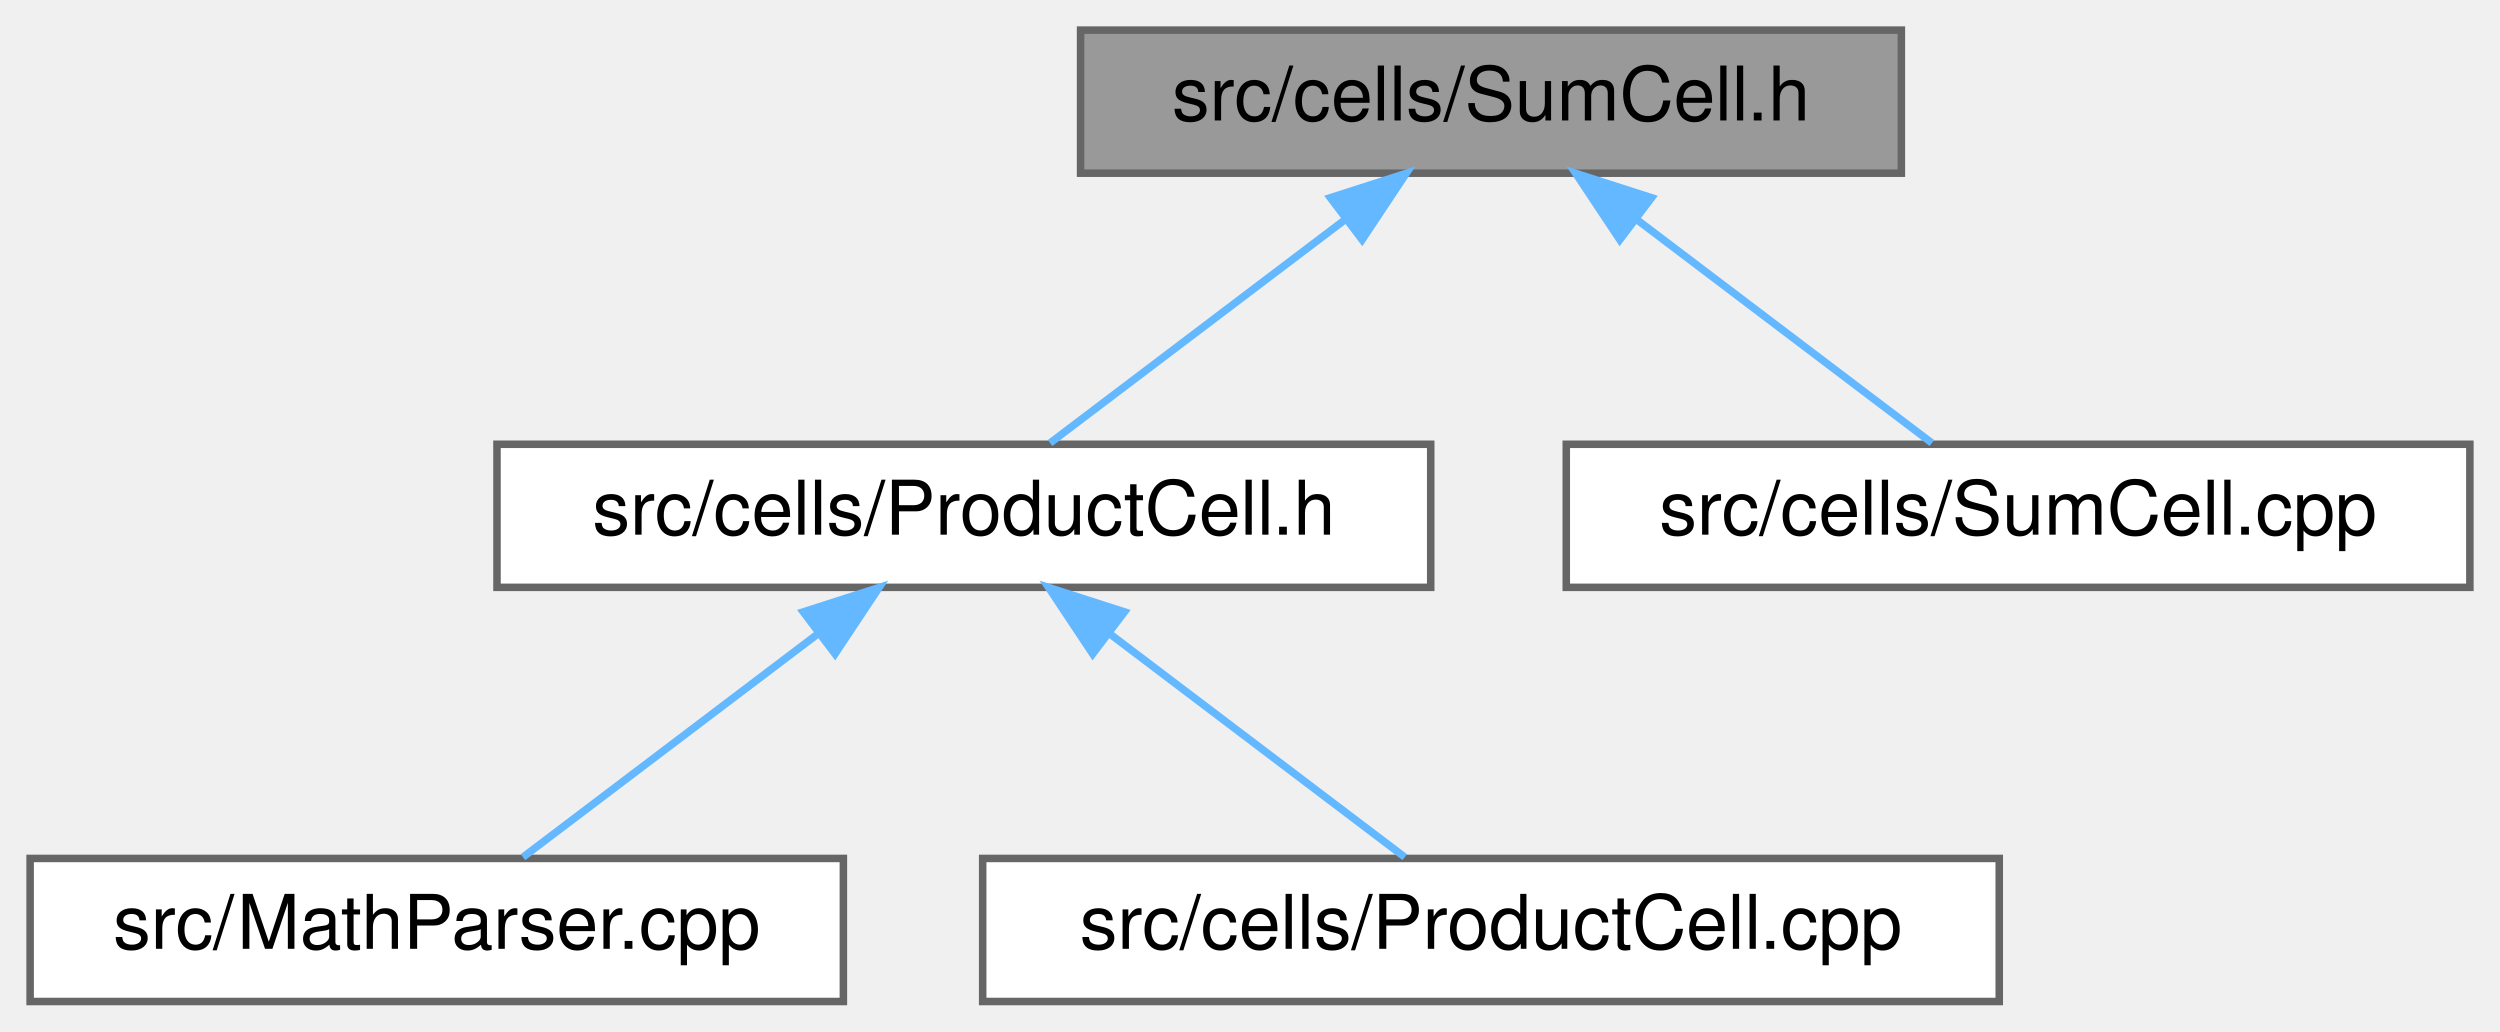
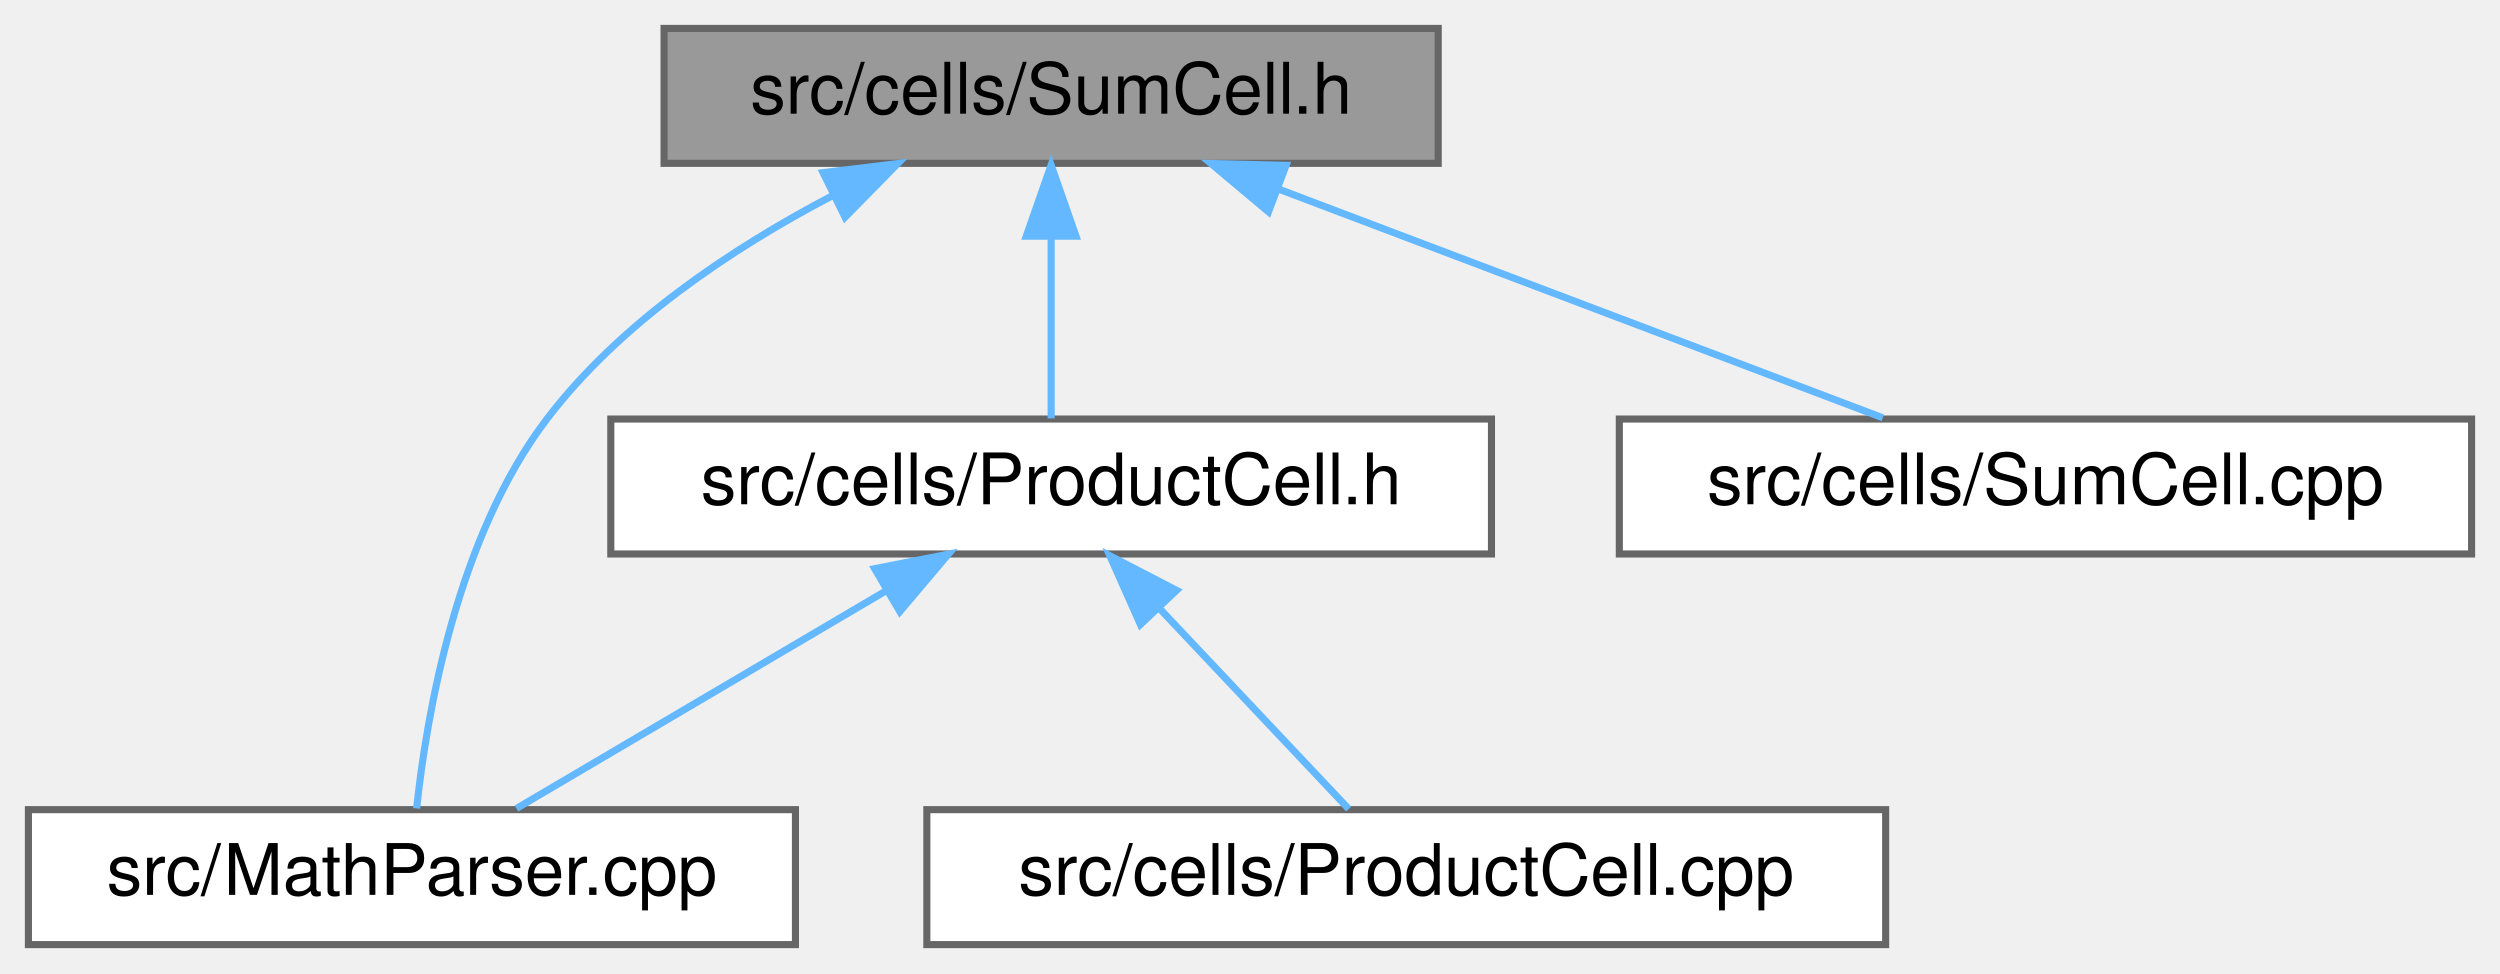
- <svg xmlns="http://www.w3.org/2000/svg" xmlns:xlink="http://www.w3.org/1999/xlink" width="332pt" height="137pt" viewBox="0.00 0.00 332.00 137.00">
+ <svg xmlns="http://www.w3.org/2000/svg" xmlns:xlink="http://www.w3.org/1999/xlink" width="352pt" height="137pt" viewBox="0.00 0.00 352.00 137.00">
  <g id="graph0" class="graph" transform="scale(1 1) rotate(0) translate(4 133)">
    <g id="node1" class="node">
      <g id="a_node1">
        <a xlink:title="This file declares the class SumCell.">
-           <polygon fill="#999999" stroke="#666666" points="248.5,-129 139.5,-129 139.5,-110 248.5,-110 248.5,-129" />
-           <text text-anchor="middle" x="194" y="-117" font-family="Helvetica,sans-Serif" font-size="10.00">src/cells/SumCell.h</text>
+           <polygon fill="#999999" stroke="#666666" points="198.5,-129 89.5,-129 89.5,-110 198.5,-110 198.5,-129" />
+           <text text-anchor="middle" x="144" y="-117" font-family="Helvetica,sans-Serif" font-size="10.00">src/cells/SumCell.h</text>
        </a>
      </g>
    </g>
    <g id="node2" class="node">
      <g id="a_node2">
-         <a xlink:href="ProductCell_8h.html" target="_top" xlink:title="This file declares the class SumCell.">
-           <polygon fill="white" stroke="#666666" points="186,-74 62,-74 62,-55 186,-55 186,-74" />
-           <text text-anchor="middle" x="124" y="-62" font-family="Helvetica,sans-Serif" font-size="10.00">src/cells/ProductCell.h</text>
-         </a>
-       </g>
-     </g>
-     <g id="edge1" class="edge">
-       <path fill="none" stroke="#63b8ff" d="M174.69,-103.88C162.09,-94.34 146.07,-82.21 135.45,-74.17" />
-       <polygon fill="#63b8ff" stroke="#63b8ff" points="172.67,-106.74 182.75,-109.98 176.89,-101.16 172.67,-106.74" />
-     </g>
-     <g id="node5" class="node">
-       <g id="a_node5">
-         <a xlink:href="SumCell_8cpp.html" target="_top" xlink:title="This file defines the class SumCell.">
-           <polygon fill="white" stroke="#666666" points="324,-74 204,-74 204,-55 324,-55 324,-74" />
-           <text text-anchor="middle" x="264" y="-62" font-family="Helvetica,sans-Serif" font-size="10.00">src/cells/SumCell.cpp</text>
-         </a>
-       </g>
-     </g>
-     <g id="edge4" class="edge">
-       <path fill="none" stroke="#63b8ff" d="M213.31,-103.88C225.91,-94.34 241.93,-82.21 252.55,-74.17" />
-       <polygon fill="#63b8ff" stroke="#63b8ff" points="211.11,-101.16 205.25,-109.98 215.33,-106.74 211.11,-101.16" />
-     </g>
-     <g id="node3" class="node">
-       <g id="a_node3">
        <a xlink:href="MathParser_8cpp.html" target="_top" xlink:title="This file defines the class MathParser that reads wxmx data and math from Maxima.">
          <polygon fill="white" stroke="#666666" points="108,-19 0,-19 0,0 108,0 108,-19" />
          <text text-anchor="middle" x="54" y="-7" font-family="Helvetica,sans-Serif" font-size="10.00">src/MathParser.cpp</text>
        </a>
      </g>
    </g>
+     <g id="edge1" class="edge">
+       <path fill="none" stroke="#63b8ff" d="M113.06,-105.37C99.03,-98 83.31,-87.54 73,-74 60.31,-57.34 56.06,-32.27 54.66,-19.17" />
+       <polygon fill="#63b8ff" stroke="#63b8ff" points="111.89,-108.69 122.41,-109.97 114.98,-102.41 111.89,-108.69" />
+     </g>
+     <g id="node3" class="node">
+       <g id="a_node3">
+         <a xlink:href="ProductCell_8h.html" target="_top" xlink:title="This file declares the class SumCell.">
+           <polygon fill="white" stroke="#666666" points="206,-74 82,-74 82,-55 206,-55 206,-74" />
+           <text text-anchor="middle" x="144" y="-62" font-family="Helvetica,sans-Serif" font-size="10.00">src/cells/ProductCell.h</text>
+         </a>
+       </g>
+     </g>
    <g id="edge2" class="edge">
-       <path fill="none" stroke="#63b8ff" d="M104.69,-48.88C92.09,-39.34 76.07,-27.21 65.45,-19.17" />
-       <polygon fill="#63b8ff" stroke="#63b8ff" points="102.67,-51.74 112.75,-54.98 106.89,-46.16 102.67,-51.74" />
+       <path fill="none" stroke="#63b8ff" d="M144,-99.66C144,-90.93 144,-80.99 144,-74.09" />
+       <polygon fill="#63b8ff" stroke="#63b8ff" points="140.5,-99.75 144,-109.75 147.5,-99.75 140.5,-99.75" />
+     </g>
+     <g id="node5" class="node">
+       <g id="a_node5">
+         <a xlink:href="SumCell_8cpp.html" target="_top" xlink:title="This file defines the class SumCell.">
+           <polygon fill="white" stroke="#666666" points="344,-74 224,-74 224,-55 344,-55 344,-74" />
+           <text text-anchor="middle" x="284" y="-62" font-family="Helvetica,sans-Serif" font-size="10.00">src/cells/SumCell.cpp</text>
+         </a>
+       </g>
+     </g>
+     <g id="edge5" class="edge">
+       <path fill="none" stroke="#63b8ff" d="M175.91,-106.42C201.88,-96.59 237.92,-82.95 261.1,-74.17" />
+       <polygon fill="#63b8ff" stroke="#63b8ff" points="174.61,-103.17 166.49,-109.98 177.08,-109.72 174.61,-103.17" />
+     </g>
+     <g id="edge3" class="edge">
+       <path fill="none" stroke="#63b8ff" d="M120.56,-49.7C104.16,-40.04 82.77,-27.44 68.72,-19.17" />
+       <polygon fill="#63b8ff" stroke="#63b8ff" points="119.15,-52.93 129.54,-54.98 122.7,-46.89 119.15,-52.93" />
    </g>
    <g id="node4" class="node">
      <g id="a_node4">
        <a xlink:href="ProductCell_8cpp.html" target="_top" xlink:title="This file defines the class ProductCell.">
          <polygon fill="white" stroke="#666666" points="261.5,-19 126.5,-19 126.5,0 261.5,0 261.5,-19" />
          <text text-anchor="middle" x="194" y="-7" font-family="Helvetica,sans-Serif" font-size="10.00">src/cells/ProductCell.cpp</text>
        </a>
      </g>
    </g>
-     <g id="edge3" class="edge">
-       <path fill="none" stroke="#63b8ff" d="M143.31,-48.88C155.91,-39.34 171.93,-27.21 182.55,-19.17" />
-       <polygon fill="#63b8ff" stroke="#63b8ff" points="141.11,-46.16 135.25,-54.98 145.33,-51.74 141.11,-46.16" />
+     <g id="edge4" class="edge">
+       <path fill="none" stroke="#63b8ff" d="M159.34,-47.24C168.1,-37.95 178.74,-26.68 185.9,-19.09" />
+       <polygon fill="#63b8ff" stroke="#63b8ff" points="156.57,-45.07 152.26,-54.75 161.66,-49.88 156.57,-45.07" />
    </g>
  </g>
</svg>
